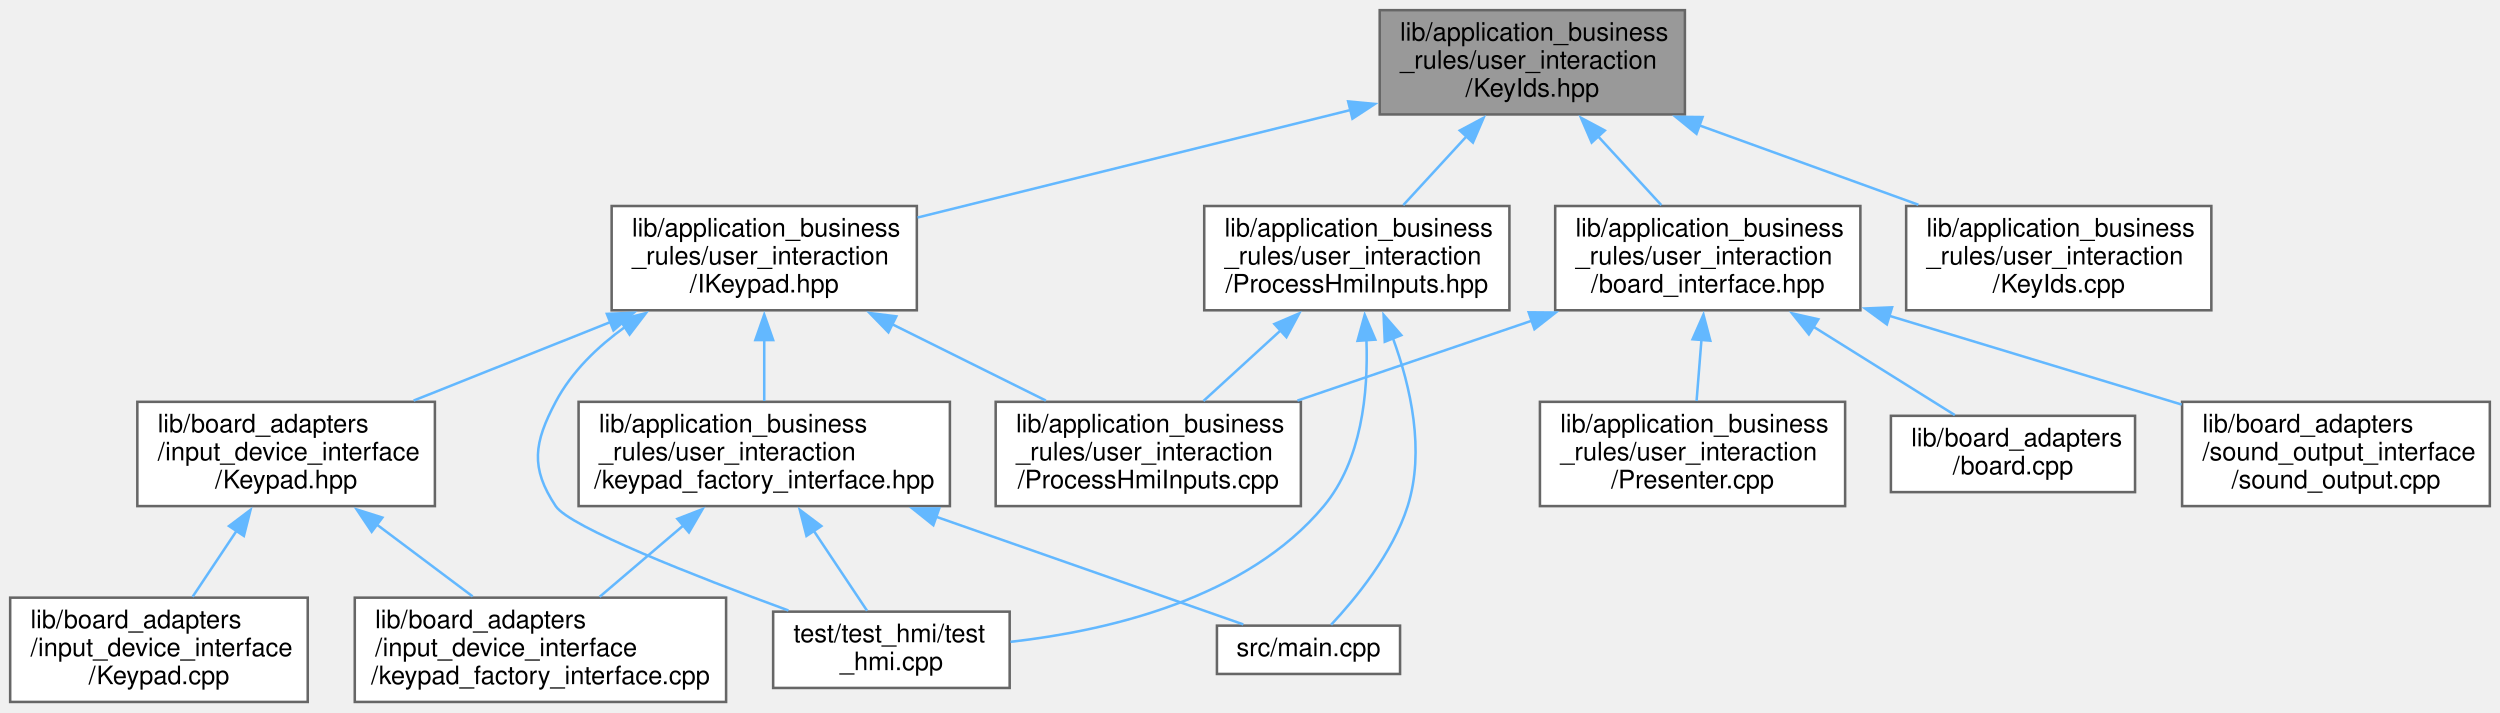
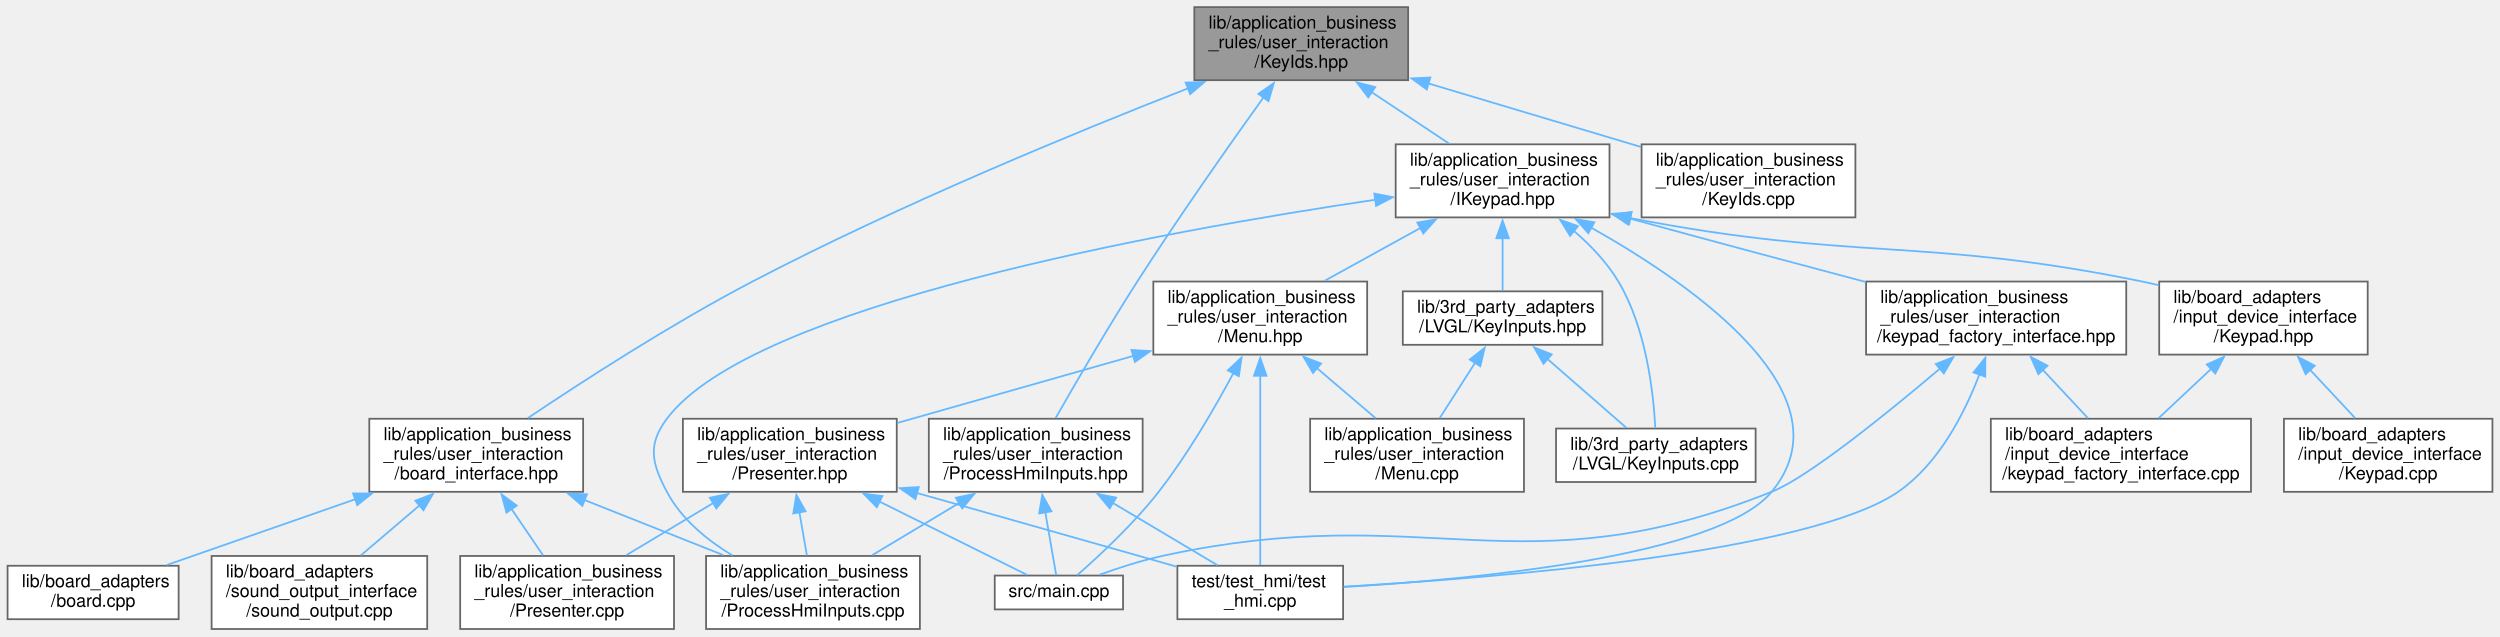
- <svg xmlns="http://www.w3.org/2000/svg" xmlns:xlink="http://www.w3.org/1999/xlink" width="983pt" height="280pt" viewBox="0.00 0.00 983.00 280.00">
-   <g id="graph0" class="graph" transform="scale(1 1) rotate(0) translate(4 276)">
+ <svg xmlns="http://www.w3.org/2000/svg" xmlns:xlink="http://www.w3.org/1999/xlink" width="1403pt" height="357pt" viewBox="0.00 0.00 1402.50 357.00">
+   <g id="graph0" class="graph" transform="scale(1 1) rotate(0) translate(4 353)">
    <g id="node1" class="node">
      <g id="a_node1">
        <a xlink:title=" ">
-           <polygon fill="#999999" stroke="#666666" points="658.5,-272 538.5,-272 538.5,-231 658.5,-231 658.5,-272" />
-           <text text-anchor="start" x="546.5" y="-260" font-family="Helvetica,sans-Serif" font-size="10.00">lib/application_business</text>
-           <text text-anchor="start" x="546.5" y="-249" font-family="Helvetica,sans-Serif" font-size="10.00">_rules/user_interaction</text>
-           <text text-anchor="middle" x="598.5" y="-238" font-family="Helvetica,sans-Serif" font-size="10.00">/KeyIds.hpp</text>
+           <polygon fill="#999999" stroke="#666666" points="786,-349 666,-349 666,-308 786,-308 786,-349" />
+           <text text-anchor="start" x="674" y="-337" font-family="Helvetica,sans-Serif" font-size="10.00">lib/application_business</text>
+           <text text-anchor="start" x="674" y="-326" font-family="Helvetica,sans-Serif" font-size="10.00">_rules/user_interaction</text>
+           <text text-anchor="middle" x="726" y="-315" font-family="Helvetica,sans-Serif" font-size="10.00">/KeyIds.hpp</text>
        </a>
      </g>
    </g>
    <g id="node2" class="node">
      <g id="a_node2">
        <a xlink:href="IKeypad_8hpp.xhtml" target="_top" xlink:title=" ">
-           <polygon fill="white" stroke="#666666" points="356.5,-195 236.5,-195 236.5,-154 356.5,-154 356.5,-195" />
-           <text text-anchor="start" x="244.5" y="-183" font-family="Helvetica,sans-Serif" font-size="10.00">lib/application_business</text>
-           <text text-anchor="start" x="244.5" y="-172" font-family="Helvetica,sans-Serif" font-size="10.00">_rules/user_interaction</text>
-           <text text-anchor="middle" x="296.5" y="-161" font-family="Helvetica,sans-Serif" font-size="10.00">/IKeypad.hpp</text>
+           <polygon fill="white" stroke="#666666" points="899,-272 779,-272 779,-231 899,-231 899,-272" />
+           <text text-anchor="start" x="787" y="-260" font-family="Helvetica,sans-Serif" font-size="10.00">lib/application_business</text>
+           <text text-anchor="start" x="787" y="-249" font-family="Helvetica,sans-Serif" font-size="10.00">_rules/user_interaction</text>
+           <text text-anchor="middle" x="839" y="-238" font-family="Helvetica,sans-Serif" font-size="10.00">/IKeypad.hpp</text>
        </a>
      </g>
    </g>
    <g id="edge1" class="edge">
-       <path fill="none" stroke="#63b8ff" d="M527,-232.74C475.16,-219.87 405.83,-202.65 356.78,-190.47" />
-       <polygon fill="#63b8ff" stroke="#63b8ff" points="526.09,-236.12 536.64,-235.14 527.78,-229.33 526.09,-236.12" />
+       <path fill="none" stroke="#63b8ff" d="M765.53,-301.26C779.76,-291.82 795.58,-281.32 808.87,-272.49" />
+       <polygon fill="#63b8ff" stroke="#63b8ff" points="763.64,-298.32 757.25,-306.76 767.51,-304.15 763.64,-298.32" />
+     </g>
+     <g id="node16" class="node">
+       <g id="a_node16">
+         <a xlink:href="KeyIds_8cpp.xhtml" target="_top" xlink:title=" ">
+           <polygon fill="white" stroke="#666666" points="1037,-272 917,-272 917,-231 1037,-231 1037,-272" />
+           <text text-anchor="start" x="925" y="-260" font-family="Helvetica,sans-Serif" font-size="10.00">lib/application_business</text>
+           <text text-anchor="start" x="925" y="-249" font-family="Helvetica,sans-Serif" font-size="10.00">_rules/user_interaction</text>
+           <text text-anchor="middle" x="977" y="-238" font-family="Helvetica,sans-Serif" font-size="10.00">/KeyIds.cpp</text>
+         </a>
+       </g>
+     </g>
+     <g id="edge24" class="edge">
+       <path fill="none" stroke="#63b8ff" d="M797.34,-306.18C835.02,-294.92 880.75,-281.26 916.65,-270.53" />
+       <polygon fill="#63b8ff" stroke="#63b8ff" points="796.47,-302.79 787.89,-309.01 798.47,-309.5 796.47,-302.79" />
+     </g>
+     <g id="node17" class="node">
+       <g id="a_node17">
+         <a xlink:href="ProcessHmiInputs_8hpp.xhtml" target="_top" xlink:title=" ">
+           <polygon fill="white" stroke="#666666" points="637,-118 517,-118 517,-77 637,-77 637,-118" />
+           <text text-anchor="start" x="525" y="-106" font-family="Helvetica,sans-Serif" font-size="10.00">lib/application_business</text>
+           <text text-anchor="start" x="525" y="-95" font-family="Helvetica,sans-Serif" font-size="10.00">_rules/user_interaction</text>
+           <text text-anchor="middle" x="577" y="-84" font-family="Helvetica,sans-Serif" font-size="10.00">/ProcessHmiInputs.hpp</text>
+         </a>
+       </g>
+     </g>
+     <g id="edge25" class="edge">
+       <path fill="none" stroke="#63b8ff" d="M704.94,-298.49C685.87,-271.92 657.29,-231.32 634,-195 617.3,-168.96 599.36,-138.04 588.16,-118.35" />
+       <polygon fill="#63b8ff" stroke="#63b8ff" points="701.94,-300.31 710.62,-306.38 707.62,-296.22 701.94,-300.31" />
+     </g>
+     <g id="node18" class="node">
+       <g id="a_node18">
+         <a xlink:href="board__interface_8hpp.xhtml" target="_top" xlink:title=" ">
+           <polygon fill="white" stroke="#666666" points="323,-118 203,-118 203,-77 323,-77 323,-118" />
+           <text text-anchor="start" x="211" y="-106" font-family="Helvetica,sans-Serif" font-size="10.00">lib/application_business</text>
+           <text text-anchor="start" x="211" y="-95" font-family="Helvetica,sans-Serif" font-size="10.00">_rules/user_interaction</text>
+           <text text-anchor="middle" x="263" y="-84" font-family="Helvetica,sans-Serif" font-size="10.00">/board_interface.hpp</text>
+         </a>
+       </g>
+     </g>
+     <g id="edge29" class="edge">
+       <path fill="none" stroke="#63b8ff" d="M662.52,-303.44C599.33,-278.74 500.18,-237.94 418,-195 372.49,-171.22 322.51,-138.89 291.94,-118.36" />
+       <polygon fill="#63b8ff" stroke="#63b8ff" points="661.12,-306.65 671.71,-307.02 663.66,-300.13 661.12,-306.65" />
+     </g>
+     <g id="node3" class="node">
+       <g id="a_node3">
+         <a xlink:href="KeyInputs_8cpp.xhtml" target="_top" xlink:title=" ">
+           <polygon fill="white" stroke="#666666" points="981,-112.5 869,-112.5 869,-82.5 981,-82.5 981,-112.5" />
+           <text text-anchor="start" x="877" y="-100.5" font-family="Helvetica,sans-Serif" font-size="10.00">lib/3rd_party_adapters</text>
+           <text text-anchor="middle" x="925" y="-89.5" font-family="Helvetica,sans-Serif" font-size="10.00">/LVGL/KeyInputs.cpp</text>
+         </a>
+       </g>
+     </g>
+     <g id="edge2" class="edge">
+       <path fill="none" stroke="#63b8ff" d="M878.86,-223.55C888.35,-215.4 897.58,-205.72 904,-195 919.58,-168.96 923.66,-132.8 924.69,-112.96" />
+       <polygon fill="#63b8ff" stroke="#63b8ff" points="876.89,-220.64 871.31,-229.65 881.29,-226.09 876.89,-220.64" />
+     </g>
+     <g id="node4" class="node">
+       <g id="a_node4">
+         <a xlink:href="KeyInputs_8hpp.xhtml" target="_top" xlink:title=" ">
+           <polygon fill="white" stroke="#666666" points="895,-189.5 783,-189.5 783,-159.5 895,-159.5 895,-189.5" />
+           <text text-anchor="start" x="791" y="-177.5" font-family="Helvetica,sans-Serif" font-size="10.00">lib/3rd_party_adapters</text>
+           <text text-anchor="middle" x="839" y="-166.5" font-family="Helvetica,sans-Serif" font-size="10.00">/LVGL/KeyInputs.hpp</text>
+         </a>
+       </g>
+     </g>
+     <g id="edge3" class="edge">
+       <path fill="none" stroke="#63b8ff" d="M839,-219.28C839,-209.07 839,-198.21 839,-189.86" />
+       <polygon fill="#63b8ff" stroke="#63b8ff" points="835.5,-219.28 839,-229.28 842.5,-219.28 835.5,-219.28" />
+     </g>
+     <g id="node6" class="node">
+       <g id="a_node6">
+         <a xlink:href="Menu_8hpp.xhtml" target="_top" xlink:title=" ">
+           <polygon fill="white" stroke="#666666" points="763,-195 643,-195 643,-154 763,-154 763,-195" />
+           <text text-anchor="start" x="651" y="-183" font-family="Helvetica,sans-Serif" font-size="10.00">lib/application_business</text>
+           <text text-anchor="start" x="651" y="-172" font-family="Helvetica,sans-Serif" font-size="10.00">_rules/user_interaction</text>
+           <text text-anchor="middle" x="703" y="-161" font-family="Helvetica,sans-Serif" font-size="10.00">/Menu.hpp</text>
+         </a>
+       </g>
+     </g>
+     <g id="edge6" class="edge">
+       <path fill="none" stroke="#63b8ff" d="M792.9,-225.08C775.39,-215.42 755.72,-204.58 739.26,-195.49" />
+       <polygon fill="#63b8ff" stroke="#63b8ff" points="791.14,-228.1 801.59,-229.87 794.52,-221.97 791.14,-228.1" />
+     </g>
+     <g id="node9" class="node">
+       <g id="a_node9">
+         <a xlink:href="ProcessHmiInputs_8cpp.xhtml" target="_top" xlink:title=" ">
+           <polygon fill="white" stroke="#666666" points="512,-41 392,-41 392,0 512,0 512,-41" />
+           <text text-anchor="start" x="400" y="-29" font-family="Helvetica,sans-Serif" font-size="10.00">lib/application_business</text>
+           <text text-anchor="start" x="400" y="-18" font-family="Helvetica,sans-Serif" font-size="10.00">_rules/user_interaction</text>
+           <text text-anchor="middle" x="452" y="-7" font-family="Helvetica,sans-Serif" font-size="10.00">/ProcessHmiInputs.cpp</text>
+         </a>
+       </g>
+     </g>
+     <g id="edge15" class="edge">
+       <path fill="none" stroke="#63b8ff" d="M767.75,-240.94C648.73,-223.34 417.77,-181.69 370,-118 359.07,-103.42 361.46,-93.1 370,-77 378.06,-61.82 392.33,-50.03 406.74,-41.29" />
+       <polygon fill="#63b8ff" stroke="#63b8ff" points="767.01,-244.37 777.41,-242.35 768.02,-237.44 767.01,-244.37" />
+     </g>
+     <g id="node11" class="node">
+       <g id="a_node11">
+         <a xlink:href="test__hmi_8cpp.xhtml" target="_top" xlink:title=" ">
+           <polygon fill="white" stroke="#666666" points="749.5,-35.5 656.5,-35.5 656.5,-5.5 749.5,-5.5 749.5,-35.5" />
+           <text text-anchor="start" x="664.5" y="-23.5" font-family="Helvetica,sans-Serif" font-size="10.00">test/test_hmi/test</text>
+           <text text-anchor="middle" x="703" y="-12.5" font-family="Helvetica,sans-Serif" font-size="10.00">_hmi.cpp</text>
+         </a>
+       </g>
+     </g>
+     <g id="edge23" class="edge">
+       <path fill="none" stroke="#63b8ff" d="M888.74,-225.23C948.17,-191.77 1034.33,-130.72 990,-77 960.08,-40.74 823.18,-27.9 749.79,-23.57" />
+       <polygon fill="#63b8ff" stroke="#63b8ff" points="887.12,-222.13 880.06,-230.03 890.5,-228.26 887.12,-222.13" />
+     </g>
+     <g id="node12" class="node">
+       <g id="a_node12">
+         <a xlink:href="keypad__factory__interface_8hpp.xhtml" target="_top" xlink:title="Dependency injection for the keypad.">
+           <polygon fill="white" stroke="#666666" points="1189,-195 1043,-195 1043,-154 1189,-154 1189,-195" />
+           <text text-anchor="start" x="1051" y="-183" font-family="Helvetica,sans-Serif" font-size="10.00">lib/application_business</text>
+           <text text-anchor="start" x="1051" y="-172" font-family="Helvetica,sans-Serif" font-size="10.00">_rules/user_interaction</text>
+           <text text-anchor="middle" x="1116" y="-161" font-family="Helvetica,sans-Serif" font-size="10.00">/keypad_factory_interface.hpp</text>
+         </a>
+       </g>
+     </g>
+     <g id="edge16" class="edge">
+       <path fill="none" stroke="#63b8ff" d="M910.12,-230.43C959.5,-216.9 1005.61,-204.6 1042.77,-194.76" />
+       <polygon fill="#63b8ff" stroke="#63b8ff" points="909.37,-227.01 900.66,-233.03 911.23,-233.76 909.37,-227.01" />
+     </g>
+     <g id="node14" class="node">
+       <g id="a_node14">
+         <a xlink:href="Keypad_8hpp.xhtml" target="_top" xlink:title=" ">
+           <polygon fill="white" stroke="#666666" points="1324.5,-195 1207.5,-195 1207.5,-154 1324.5,-154 1324.5,-195" />
+           <text text-anchor="start" x="1215.5" y="-183" font-family="Helvetica,sans-Serif" font-size="10.00">lib/board_adapters</text>
+           <text text-anchor="start" x="1215.5" y="-172" font-family="Helvetica,sans-Serif" font-size="10.00">/input_device_interface</text>
+           <text text-anchor="middle" x="1266" y="-161" font-family="Helvetica,sans-Serif" font-size="10.00">/Keypad.hpp</text>
+         </a>
+       </g>
+     </g>
+     <g id="edge20" class="edge">
+       <path fill="none" stroke="#63b8ff" d="M910.38,-230.69C1037.31,-206.09 1074.23,-220.27 1198,-195 1201.01,-194.39 1204.08,-193.71 1207.17,-192.98" />
+       <polygon fill="#63b8ff" stroke="#63b8ff" points="910.07,-227.18 900.94,-232.56 911.43,-234.05 910.07,-227.18" />
+     </g>
+     <g id="edge4" class="edge">
+       <path fill="none" stroke="#63b8ff" d="M864,-151.7C878.31,-139.22 895.87,-123.9 908.47,-112.92" />
+       <polygon fill="#63b8ff" stroke="#63b8ff" points="861.96,-148.83 856.72,-158.04 866.56,-154.11 861.96,-148.83" />
+     </g>
+     <g id="node5" class="node">
+       <g id="a_node5">
+         <a xlink:href="Menu_8cpp.xhtml" target="_top" xlink:title=" ">
+           <polygon fill="white" stroke="#666666" points="851,-118 731,-118 731,-77 851,-77 851,-118" />
+           <text text-anchor="start" x="739" y="-106" font-family="Helvetica,sans-Serif" font-size="10.00">lib/application_business</text>
+           <text text-anchor="start" x="739" y="-95" font-family="Helvetica,sans-Serif" font-size="10.00">_rules/user_interaction</text>
+           <text text-anchor="middle" x="791" y="-84" font-family="Helvetica,sans-Serif" font-size="10.00">/Menu.cpp</text>
+         </a>
+       </g>
+     </g>
+     <g id="edge5" class="edge">
+       <path fill="none" stroke="#63b8ff" d="M823.7,-149.59C817.24,-139.5 809.82,-127.9 803.67,-118.3" />
+       <polygon fill="#63b8ff" stroke="#63b8ff" points="820.59,-151.23 828.93,-157.76 826.49,-147.46 820.59,-151.23" />
+     </g>
+     <g id="edge7" class="edge">
+       <path fill="none" stroke="#63b8ff" d="M734.6,-146.57C745.53,-137.25 757.58,-126.98 767.73,-118.33" />
+       <polygon fill="#63b8ff" stroke="#63b8ff" points="732.61,-143.66 727.27,-152.81 737.15,-148.99 732.61,-143.66" />
+     </g>
+     <g id="node7" class="node">
+       <g id="a_node7">
+         <a xlink:href="Presenter_8hpp.xhtml" target="_top" xlink:title=" ">
+           <polygon fill="white" stroke="#666666" points="499,-118 379,-118 379,-77 499,-77 499,-118" />
+           <text text-anchor="start" x="387" y="-106" font-family="Helvetica,sans-Serif" font-size="10.00">lib/application_business</text>
+           <text text-anchor="start" x="387" y="-95" font-family="Helvetica,sans-Serif" font-size="10.00">_rules/user_interaction</text>
+           <text text-anchor="middle" x="439" y="-84" font-family="Helvetica,sans-Serif" font-size="10.00">/Presenter.hpp</text>
+         </a>
+       </g>
+     </g>
+     <g id="edge8" class="edge">
+       <path fill="none" stroke="#63b8ff" d="M631.93,-153.31C590.52,-141.55 538.87,-126.87 499.43,-115.67" />
+       <polygon fill="#63b8ff" stroke="#63b8ff" points="630.73,-156.61 641.31,-155.97 632.65,-149.87 630.73,-156.61" />
    </g>
    <g id="node10" class="node">
      <g id="a_node10">
-         <a xlink:href="KeyIds_8cpp.xhtml" target="_top" xlink:title=" ">
-           <polygon fill="white" stroke="#666666" points="865.5,-195 745.5,-195 745.5,-154 865.5,-154 865.5,-195" />
-           <text text-anchor="start" x="753.5" y="-183" font-family="Helvetica,sans-Serif" font-size="10.00">lib/application_business</text>
-           <text text-anchor="start" x="753.5" y="-172" font-family="Helvetica,sans-Serif" font-size="10.00">_rules/user_interaction</text>
-           <text text-anchor="middle" x="805.5" y="-161" font-family="Helvetica,sans-Serif" font-size="10.00">/KeyIds.cpp</text>
-         </a>
-       </g>
-     </g>
-     <g id="edge11" class="edge">
-       <path fill="none" stroke="#63b8ff" d="M664.22,-226.69C691.94,-216.65 723.84,-205.09 750.31,-195.49" />
-       <polygon fill="#63b8ff" stroke="#63b8ff" points="663.06,-223.39 654.85,-230.08 665.45,-229.97 663.06,-223.39" />
-     </g>
-     <g id="node11" class="node">
-       <g id="a_node11">
-         <a xlink:href="ProcessHmiInputs_8hpp.xhtml" target="_top" xlink:title=" ">
-           <polygon fill="white" stroke="#666666" points="589.5,-195 469.5,-195 469.5,-154 589.5,-154 589.5,-195" />
-           <text text-anchor="start" x="477.5" y="-183" font-family="Helvetica,sans-Serif" font-size="10.00">lib/application_business</text>
-           <text text-anchor="start" x="477.5" y="-172" font-family="Helvetica,sans-Serif" font-size="10.00">_rules/user_interaction</text>
-           <text text-anchor="middle" x="529.5" y="-161" font-family="Helvetica,sans-Serif" font-size="10.00">/ProcessHmiInputs.hpp</text>
-         </a>
-       </g>
-     </g>
-     <g id="edge12" class="edge">
-       <path fill="none" stroke="#63b8ff" d="M572.7,-222.46C564.4,-213.44 555.39,-203.64 547.75,-195.33" />
-       <polygon fill="#63b8ff" stroke="#63b8ff" points="570,-224.69 579.35,-229.68 575.15,-219.95 570,-224.69" />
-     </g>
-     <g id="node12" class="node">
-       <g id="a_node12">
-         <a xlink:href="board__interface_8hpp.xhtml" target="_top" xlink:title=" ">
-           <polygon fill="white" stroke="#666666" points="727.5,-195 607.5,-195 607.5,-154 727.5,-154 727.5,-195" />
-           <text text-anchor="start" x="615.5" y="-183" font-family="Helvetica,sans-Serif" font-size="10.00">lib/application_business</text>
-           <text text-anchor="start" x="615.5" y="-172" font-family="Helvetica,sans-Serif" font-size="10.00">_rules/user_interaction</text>
-           <text text-anchor="middle" x="667.5" y="-161" font-family="Helvetica,sans-Serif" font-size="10.00">/board_interface.hpp</text>
-         </a>
-       </g>
-     </g>
-     <g id="edge16" class="edge">
-       <path fill="none" stroke="#63b8ff" d="M624.3,-222.46C632.6,-213.44 641.61,-203.64 649.25,-195.33" />
-       <polygon fill="#63b8ff" stroke="#63b8ff" points="621.85,-219.95 617.65,-229.68 627,-224.69 621.85,-219.95" />
-     </g>
-     <g id="node3" class="node">
-       <g id="a_node3">
-         <a xlink:href="ProcessHmiInputs_8cpp.xhtml" target="_top" xlink:title=" ">
-           <polygon fill="white" stroke="#666666" points="507.5,-118 387.5,-118 387.5,-77 507.5,-77 507.5,-118" />
-           <text text-anchor="start" x="395.5" y="-106" font-family="Helvetica,sans-Serif" font-size="10.00">lib/application_business</text>
-           <text text-anchor="start" x="395.5" y="-95" font-family="Helvetica,sans-Serif" font-size="10.00">_rules/user_interaction</text>
-           <text text-anchor="middle" x="447.5" y="-84" font-family="Helvetica,sans-Serif" font-size="10.00">/ProcessHmiInputs.cpp</text>
-         </a>
-       </g>
-     </g>
-     <g id="edge2" class="edge">
-       <path fill="none" stroke="#63b8ff" d="M346.87,-148.48C366.51,-138.73 388.7,-127.7 407.24,-118.49" />
-       <polygon fill="#63b8ff" stroke="#63b8ff" points="345.32,-145.34 337.92,-152.92 348.44,-151.61 345.32,-145.34" />
-     </g>
-     <g id="node4" class="node">
-       <g id="a_node4">
-         <a xlink:href="keypad__factory__interface_8hpp.xhtml" target="_top" xlink:title="Dependency injection for the keypad.">
-           <polygon fill="white" stroke="#666666" points="369.5,-118 223.5,-118 223.5,-77 369.5,-77 369.5,-118" />
-           <text text-anchor="start" x="231.5" y="-106" font-family="Helvetica,sans-Serif" font-size="10.00">lib/application_business</text>
-           <text text-anchor="start" x="231.5" y="-95" font-family="Helvetica,sans-Serif" font-size="10.00">_rules/user_interaction</text>
-           <text text-anchor="middle" x="296.5" y="-84" font-family="Helvetica,sans-Serif" font-size="10.00">/keypad_factory_interface.hpp</text>
-         </a>
-       </g>
-     </g>
-     <g id="edge3" class="edge">
-       <path fill="none" stroke="#63b8ff" d="M296.5,-142.36C296.5,-134.24 296.5,-125.7 296.5,-118.33" />
-       <polygon fill="#63b8ff" stroke="#63b8ff" points="293,-142.28 296.5,-152.28 300,-142.28 293,-142.28" />
-     </g>
-     <g id="node7" class="node">
-       <g id="a_node7">
-         <a xlink:href="test__hmi_8cpp.xhtml" target="_top" xlink:title=" ">
-           <polygon fill="white" stroke="#666666" points="393,-35.5 300,-35.5 300,-5.5 393,-5.5 393,-35.5" />
-           <text text-anchor="start" x="308" y="-23.5" font-family="Helvetica,sans-Serif" font-size="10.00">test/test_hmi/test</text>
-           <text text-anchor="middle" x="346.5" y="-12.5" font-family="Helvetica,sans-Serif" font-size="10.00">_hmi.cpp</text>
-         </a>
-       </g>
-     </g>
-     <g id="edge10" class="edge">
-       <path fill="none" stroke="#63b8ff" d="M241.87,-147.53C230.89,-139.65 220.8,-129.86 214.5,-118 205.96,-101.9 204.42,-92.18 214.5,-77 219.95,-68.79 269.25,-49.47 306.02,-35.95" />
-       <polygon fill="#63b8ff" stroke="#63b8ff" points="239.7,-150.3 249.97,-152.87 243.55,-144.45 239.7,-150.3" />
+         <a xlink:href="main_8cpp.xhtml" target="_top" xlink:title=" ">
+           <polygon fill="white" stroke="#666666" points="626,-30 554,-30 554,-11 626,-11 626,-30" />
+           <text text-anchor="middle" x="590" y="-18" font-family="Helvetica,sans-Serif" font-size="10.00">src/main.cpp</text>
+         </a>
+       </g>
+     </g>
+     <g id="edge13" class="edge">
+       <path fill="none" stroke="#63b8ff" d="M688,-143.73C677.44,-123.99 662.32,-97.95 646,-77 631.87,-58.86 612.17,-40.63 600.29,-30.23" />
+       <polygon fill="#63b8ff" stroke="#63b8ff" points="684.78,-145.14 692.53,-152.37 690.98,-141.89 684.78,-145.14" />
+     </g>
+     <g id="edge14" class="edge">
+       <path fill="none" stroke="#63b8ff" d="M703,-142.5C703,-109.97 703,-60.25 703,-35.92" />
+       <polygon fill="#63b8ff" stroke="#63b8ff" points="699.5,-142.12 703,-152.12 706.5,-142.12 699.5,-142.12" />
    </g>
    <g id="node8" class="node">
      <g id="a_node8">
-         <a xlink:href="Keypad_8hpp.xhtml" target="_top" xlink:title=" ">
-           <polygon fill="white" stroke="#666666" points="167,-118 50,-118 50,-77 167,-77 167,-118" />
-           <text text-anchor="start" x="58" y="-106" font-family="Helvetica,sans-Serif" font-size="10.00">lib/board_adapters</text>
-           <text text-anchor="start" x="58" y="-95" font-family="Helvetica,sans-Serif" font-size="10.00">/input_device_interface</text>
-           <text text-anchor="middle" x="108.5" y="-84" font-family="Helvetica,sans-Serif" font-size="10.00">/Keypad.hpp</text>
-         </a>
-       </g>
-     </g>
-     <g id="edge7" class="edge">
-       <path fill="none" stroke="#63b8ff" d="M236.14,-149.42C211.13,-139.44 182.45,-128 158.62,-118.49" />
-       <polygon fill="#63b8ff" stroke="#63b8ff" points="234.62,-152.58 245.21,-153.04 237.22,-146.08 234.62,-152.58" />
-     </g>
-     <g id="node5" class="node">
-       <g id="a_node5">
-         <a xlink:href="keypad__factory__interface_8cpp.xhtml" target="_top" xlink:title=" ">
-           <polygon fill="white" stroke="#666666" points="281.5,-41 135.5,-41 135.5,0 281.5,0 281.5,-41" />
-           <text text-anchor="start" x="143.5" y="-29" font-family="Helvetica,sans-Serif" font-size="10.00">lib/board_adapters</text>
-           <text text-anchor="start" x="143.5" y="-18" font-family="Helvetica,sans-Serif" font-size="10.00">/input_device_interface</text>
-           <text text-anchor="middle" x="208.5" y="-7" font-family="Helvetica,sans-Serif" font-size="10.00">/keypad_factory_interface.cpp</text>
-         </a>
-       </g>
-     </g>
-     <g id="edge4" class="edge">
-       <path fill="none" stroke="#63b8ff" d="M264.9,-69.57C253.97,-60.25 241.92,-49.98 231.77,-41.33" />
-       <polygon fill="#63b8ff" stroke="#63b8ff" points="262.35,-71.99 272.23,-75.81 266.89,-66.66 262.35,-71.99" />
-     </g>
-     <g id="node6" class="node">
-       <g id="a_node6">
-         <a xlink:href="main_8cpp.xhtml" target="_top" xlink:title=" ">
-           <polygon fill="white" stroke="#666666" points="546.5,-30 474.5,-30 474.5,-11 546.5,-11 546.5,-30" />
-           <text text-anchor="middle" x="510.5" y="-18" font-family="Helvetica,sans-Serif" font-size="10.00">src/main.cpp</text>
-         </a>
-       </g>
-     </g>
-     <g id="edge5" class="edge">
-       <path fill="none" stroke="#63b8ff" d="M364.06,-72.82C405.12,-58.43 455.19,-40.88 484.87,-30.48" />
-       <polygon fill="#63b8ff" stroke="#63b8ff" points="362.99,-69.49 354.71,-76.1 365.31,-76.09 362.99,-69.49" />
-     </g>
-     <g id="edge6" class="edge">
-       <path fill="none" stroke="#63b8ff" d="M315.98,-67.27C323.17,-56.49 331,-44.75 336.93,-35.86" />
-       <polygon fill="#63b8ff" stroke="#63b8ff" points="313.11,-65.27 310.48,-75.54 318.94,-69.16 313.11,-65.27" />
+         <a xlink:href="Presenter_8cpp.xhtml" target="_top" xlink:title=" ">
+           <polygon fill="white" stroke="#666666" points="374,-41 254,-41 254,0 374,0 374,-41" />
+           <text text-anchor="start" x="262" y="-29" font-family="Helvetica,sans-Serif" font-size="10.00">lib/application_business</text>
+           <text text-anchor="start" x="262" y="-18" font-family="Helvetica,sans-Serif" font-size="10.00">_rules/user_interaction</text>
+           <text text-anchor="middle" x="314" y="-7" font-family="Helvetica,sans-Serif" font-size="10.00">/Presenter.cpp</text>
+         </a>
+       </g>
    </g>
    <g id="edge9" class="edge">
-       <path fill="none" stroke="#63b8ff" d="M144.21,-69.71C156.62,-60.41 170.3,-50.15 181.84,-41.49" />
-       <polygon fill="#63b8ff" stroke="#63b8ff" points="142.15,-66.89 136.25,-75.69 146.35,-72.49 142.15,-66.89" />
-     </g>
-     <g id="node9" class="node">
-       <g id="a_node9">
-         <a xlink:href="Keypad_8cpp.xhtml" target="_top" xlink:title=" ">
-           <polygon fill="white" stroke="#666666" points="117,-41 0,-41 0,0 117,0 117,-41" />
-           <text text-anchor="start" x="8" y="-29" font-family="Helvetica,sans-Serif" font-size="10.00">lib/board_adapters</text>
-           <text text-anchor="start" x="8" y="-18" font-family="Helvetica,sans-Serif" font-size="10.00">/input_device_interface</text>
-           <text text-anchor="middle" x="58.5" y="-7" font-family="Helvetica,sans-Serif" font-size="10.00">/Keypad.cpp</text>
-         </a>
-       </g>
-     </g>
-     <g id="edge8" class="edge">
-       <path fill="none" stroke="#63b8ff" d="M89.06,-67.34C83.26,-58.63 77.03,-49.3 71.72,-41.33" />
-       <polygon fill="#63b8ff" stroke="#63b8ff" points="86.06,-69.16 94.52,-75.54 91.89,-65.27 86.06,-69.16" />
-     </g>
-     <g id="edge13" class="edge">
-       <path fill="none" stroke="#63b8ff" d="M499.76,-146.29C489.65,-137.05 478.54,-126.89 469.19,-118.33" />
-       <polygon fill="#63b8ff" stroke="#63b8ff" points="497.1,-148.61 506.84,-152.77 501.82,-143.44 497.1,-148.61" />
-     </g>
-     <g id="edge14" class="edge">
-       <path fill="none" stroke="#63b8ff" d="M543.68,-143.06C550.7,-123.86 556.36,-98.68 549.5,-77 543.61,-58.36 528.96,-40.56 519.39,-30.34" />
-       <polygon fill="#63b8ff" stroke="#63b8ff" points="540.49,-141.62 540.03,-152.2 546.99,-144.21 540.49,-141.62" />
-     </g>
-     <g id="edge15" class="edge">
-       <path fill="none" stroke="#63b8ff" d="M533.28,-142.29C534.04,-121.54 531.42,-94.91 516.5,-77 486.39,-40.86 432.38,-28.06 393.31,-23.63" />
-       <polygon fill="#63b8ff" stroke="#63b8ff" points="529.79,-141.99 532.61,-152.2 536.77,-142.46 529.79,-141.99" />
+       <path fill="none" stroke="#63b8ff" d="M396.17,-70.8C380.2,-61.22 362.32,-50.49 347.32,-41.49" />
+       <polygon fill="#63b8ff" stroke="#63b8ff" points="394.16,-73.68 404.53,-75.82 397.76,-67.67 394.16,-73.68" />
+     </g>
+     <g id="edge10" class="edge">
+       <path fill="none" stroke="#63b8ff" d="M444.35,-65.65C445.77,-57.43 447.27,-48.78 448.56,-41.33" />
+       <polygon fill="#63b8ff" stroke="#63b8ff" points="440.93,-64.85 442.67,-75.3 447.83,-66.05 440.93,-64.85" />
+     </g>
+     <g id="edge11" class="edge">
+       <path fill="none" stroke="#63b8ff" d="M489.3,-71.51C517.85,-57.34 551.82,-40.46 572.11,-30.38" />
+       <polygon fill="#63b8ff" stroke="#63b8ff" points="487.82,-68.34 480.42,-75.92 490.94,-74.61 487.82,-68.34" />
+     </g>
+     <g id="edge12" class="edge">
+       <path fill="none" stroke="#63b8ff" d="M510.18,-76.37C556.09,-63.38 611.46,-47.71 635,-41 641.85,-39.05 649.09,-36.98 656.18,-34.95" />
+       <polygon fill="#63b8ff" stroke="#63b8ff" points="509.47,-72.94 500.8,-79.03 511.37,-79.67 509.47,-72.94" />
    </g>
    <g id="edge18" class="edge">
-       <path fill="none" stroke="#63b8ff" d="M598.43,-149.95C568.79,-139.85 534.53,-128.17 506.15,-118.49" />
-       <polygon fill="#63b8ff" stroke="#63b8ff" points="597.09,-153.2 607.69,-153.11 599.35,-146.57 597.09,-153.2" />
+       <path fill="none" stroke="#63b8ff" d="M1084.62,-146.28C1054.43,-120.7 1010.44,-85.15 990,-77 848.02,-20.42 797.33,-73.55 648,-41 636.17,-38.42 623.37,-34.27 612.82,-30.46" />
+       <polygon fill="#63b8ff" stroke="#63b8ff" points="1082.09,-148.72 1091.97,-152.55 1086.63,-143.4 1082.09,-148.72" />
+     </g>
+     <g id="edge19" class="edge">
+       <path fill="none" stroke="#63b8ff" d="M1106.6,-142.87C1098.22,-120.95 1083.72,-92.65 1061,-77 1011.34,-42.79 835.22,-28.69 749.95,-23.77" />
+       <polygon fill="#63b8ff" stroke="#63b8ff" points="1103.27,-143.97 1109.92,-152.22 1109.87,-141.63 1103.27,-143.97" />
    </g>
    <g id="node13" class="node">
      <g id="a_node13">
-         <a xlink:href="Presenter_8cpp.xhtml" target="_top" xlink:title=" ">
-           <polygon fill="white" stroke="#666666" points="721.5,-118 601.5,-118 601.5,-77 721.5,-77 721.5,-118" />
-           <text text-anchor="start" x="609.5" y="-106" font-family="Helvetica,sans-Serif" font-size="10.00">lib/application_business</text>
-           <text text-anchor="start" x="609.5" y="-95" font-family="Helvetica,sans-Serif" font-size="10.00">_rules/user_interaction</text>
-           <text text-anchor="middle" x="661.5" y="-84" font-family="Helvetica,sans-Serif" font-size="10.00">/Presenter.cpp</text>
+         <a xlink:href="keypad__factory__interface_8cpp.xhtml" target="_top" xlink:title=" ">
+           <polygon fill="white" stroke="#666666" points="1259,-118 1113,-118 1113,-77 1259,-77 1259,-118" />
+           <text text-anchor="start" x="1121" y="-106" font-family="Helvetica,sans-Serif" font-size="10.00">lib/board_adapters</text>
+           <text text-anchor="start" x="1121" y="-95" font-family="Helvetica,sans-Serif" font-size="10.00">/input_device_interface</text>
+           <text text-anchor="middle" x="1186" y="-84" font-family="Helvetica,sans-Serif" font-size="10.00">/keypad_factory_interface.cpp</text>
        </a>
      </g>
    </g>
    <g id="edge17" class="edge">
-       <path fill="none" stroke="#63b8ff" d="M665.01,-142.36C664.36,-134.24 663.68,-125.7 663.09,-118.33" />
-       <polygon fill="#63b8ff" stroke="#63b8ff" points="661.52,-142.6 665.8,-152.29 668.49,-142.04 661.52,-142.6" />
-     </g>
-     <g id="node14" class="node">
-       <g id="a_node14">
-         <a xlink:href="board_8cpp.xhtml" target="_top" xlink:title=" ">
-           <polygon fill="white" stroke="#666666" points="835.5,-112.5 739.5,-112.5 739.5,-82.5 835.5,-82.5 835.5,-112.5" />
-           <text text-anchor="start" x="747.5" y="-100.5" font-family="Helvetica,sans-Serif" font-size="10.00">lib/board_adapters</text>
-           <text text-anchor="middle" x="787.5" y="-89.5" font-family="Helvetica,sans-Serif" font-size="10.00">/board.cpp</text>
-         </a>
-       </g>
-     </g>
-     <g id="edge19" class="edge">
-       <path fill="none" stroke="#63b8ff" d="M709.09,-147.51C727.71,-135.87 748.97,-122.58 764.64,-112.79" />
-       <polygon fill="#63b8ff" stroke="#63b8ff" points="707.25,-144.53 700.63,-152.8 710.96,-150.46 707.25,-144.53" />
+       <path fill="none" stroke="#63b8ff" d="M1142.17,-145.46C1150.59,-136.44 1159.74,-126.64 1167.49,-118.33" />
+       <polygon fill="#63b8ff" stroke="#63b8ff" points="1139.69,-142.99 1135.42,-152.69 1144.81,-147.77 1139.69,-142.99" />
+     </g>
+     <g id="edge22" class="edge">
+       <path fill="none" stroke="#63b8ff" d="M1236.68,-146.02C1226.9,-136.84 1216.2,-126.81 1207.16,-118.33" />
+       <polygon fill="#63b8ff" stroke="#63b8ff" points="1234.19,-148.47 1243.88,-152.76 1238.98,-143.37 1234.19,-148.47" />
    </g>
    <g id="node15" class="node">
      <g id="a_node15">
+         <a xlink:href="Keypad_8cpp.xhtml" target="_top" xlink:title=" ">
+           <polygon fill="white" stroke="#666666" points="1394.5,-118 1277.5,-118 1277.5,-77 1394.5,-77 1394.5,-118" />
+           <text text-anchor="start" x="1285.5" y="-106" font-family="Helvetica,sans-Serif" font-size="10.00">lib/board_adapters</text>
+           <text text-anchor="start" x="1285.5" y="-95" font-family="Helvetica,sans-Serif" font-size="10.00">/input_device_interface</text>
+           <text text-anchor="middle" x="1336" y="-84" font-family="Helvetica,sans-Serif" font-size="10.00">/Keypad.cpp</text>
+         </a>
+       </g>
+     </g>
+     <g id="edge21" class="edge">
+       <path fill="none" stroke="#63b8ff" d="M1292.17,-145.46C1300.59,-136.44 1309.74,-126.64 1317.49,-118.33" />
+       <polygon fill="#63b8ff" stroke="#63b8ff" points="1289.69,-142.99 1285.42,-152.69 1294.81,-147.77 1289.69,-142.99" />
+     </g>
+     <g id="edge26" class="edge">
+       <path fill="none" stroke="#63b8ff" d="M534.17,-70.8C518.2,-61.22 500.32,-50.49 485.32,-41.49" />
+       <polygon fill="#63b8ff" stroke="#63b8ff" points="532.16,-73.68 542.53,-75.82 535.76,-67.67 532.16,-73.68" />
+     </g>
+     <g id="edge27" class="edge">
+       <path fill="none" stroke="#63b8ff" d="M582.37,-65.53C584.58,-52.74 586.98,-38.92 588.49,-30.24" />
+       <polygon fill="#63b8ff" stroke="#63b8ff" points="578.93,-64.85 580.67,-75.3 585.83,-66.05 578.93,-64.85" />
+     </g>
+     <g id="edge28" class="edge">
+       <path fill="none" stroke="#63b8ff" d="M620.12,-70.83C639.81,-59.11 662.39,-45.67 679,-35.79" />
+       <polygon fill="#63b8ff" stroke="#63b8ff" points="618.54,-67.7 611.74,-75.82 622.12,-73.72 618.54,-67.7" />
+     </g>
+     <g id="edge30" class="edge">
+       <path fill="none" stroke="#63b8ff" d="M282.83,-67.34C288.75,-58.63 295.1,-49.3 300.51,-41.33" />
+       <polygon fill="#63b8ff" stroke="#63b8ff" points="279.98,-65.31 277.25,-75.54 285.77,-69.24 279.98,-65.31" />
+     </g>
+     <g id="edge31" class="edge">
+       <path fill="none" stroke="#63b8ff" d="M323.68,-72.42C348.83,-62.44 377.66,-51 401.61,-41.49" />
+       <polygon fill="#63b8ff" stroke="#63b8ff" points="322.56,-69.1 314.56,-76.04 325.15,-75.6 322.56,-69.1" />
+     </g>
+     <g id="node19" class="node">
+       <g id="a_node19">
+         <a xlink:href="board_8cpp.xhtml" target="_top" xlink:title=" ">
+           <polygon fill="white" stroke="#666666" points="96,-35.5 0,-35.5 0,-5.5 96,-5.5 96,-35.5" />
+           <text text-anchor="start" x="8" y="-23.5" font-family="Helvetica,sans-Serif" font-size="10.00">lib/board_adapters</text>
+           <text text-anchor="middle" x="48" y="-12.5" font-family="Helvetica,sans-Serif" font-size="10.00">/board.cpp</text>
+         </a>
+       </g>
+     </g>
+     <g id="edge32" class="edge">
+       <path fill="none" stroke="#63b8ff" d="M195.38,-72.91C160.59,-60.77 119.3,-46.37 89.29,-35.9" />
+       <polygon fill="#63b8ff" stroke="#63b8ff" points="193.92,-76.11 204.52,-76.1 196.23,-69.5 193.92,-76.11" />
+     </g>
+     <g id="node20" class="node">
+       <g id="a_node20">
        <a xlink:href="sound__output_8cpp.xhtml" target="_top" xlink:title=" ">
-           <polygon fill="white" stroke="#666666" points="975,-118 854,-118 854,-77 975,-77 975,-118" />
-           <text text-anchor="start" x="862" y="-106" font-family="Helvetica,sans-Serif" font-size="10.00">lib/board_adapters</text>
-           <text text-anchor="start" x="862" y="-95" font-family="Helvetica,sans-Serif" font-size="10.00">/sound_output_interface</text>
-           <text text-anchor="middle" x="914.5" y="-84" font-family="Helvetica,sans-Serif" font-size="10.00">/sound_output.cpp</text>
-         </a>
-       </g>
-     </g>
-     <g id="edge20" class="edge">
-       <path fill="none" stroke="#63b8ff" d="M738.49,-151.94C774.97,-140.87 818.97,-127.51 853.84,-116.92" />
-       <polygon fill="#63b8ff" stroke="#63b8ff" points="737.92,-148.46 729.37,-154.71 739.96,-155.16 737.92,-148.46" />
+           <polygon fill="white" stroke="#666666" points="235.5,-41 114.5,-41 114.5,0 235.5,0 235.5,-41" />
+           <text text-anchor="start" x="122.5" y="-29" font-family="Helvetica,sans-Serif" font-size="10.00">lib/board_adapters</text>
+           <text text-anchor="start" x="122.5" y="-18" font-family="Helvetica,sans-Serif" font-size="10.00">/sound_output_interface</text>
+           <text text-anchor="middle" x="175" y="-7" font-family="Helvetica,sans-Serif" font-size="10.00">/sound_output.cpp</text>
+         </a>
+       </g>
+     </g>
+     <g id="edge33" class="edge">
+       <path fill="none" stroke="#63b8ff" d="M231.4,-69.57C220.47,-60.25 208.42,-49.98 198.27,-41.33" />
+       <polygon fill="#63b8ff" stroke="#63b8ff" points="228.85,-71.99 238.73,-75.81 233.39,-66.66 228.85,-71.99" />
    </g>
  </g>
</svg>
